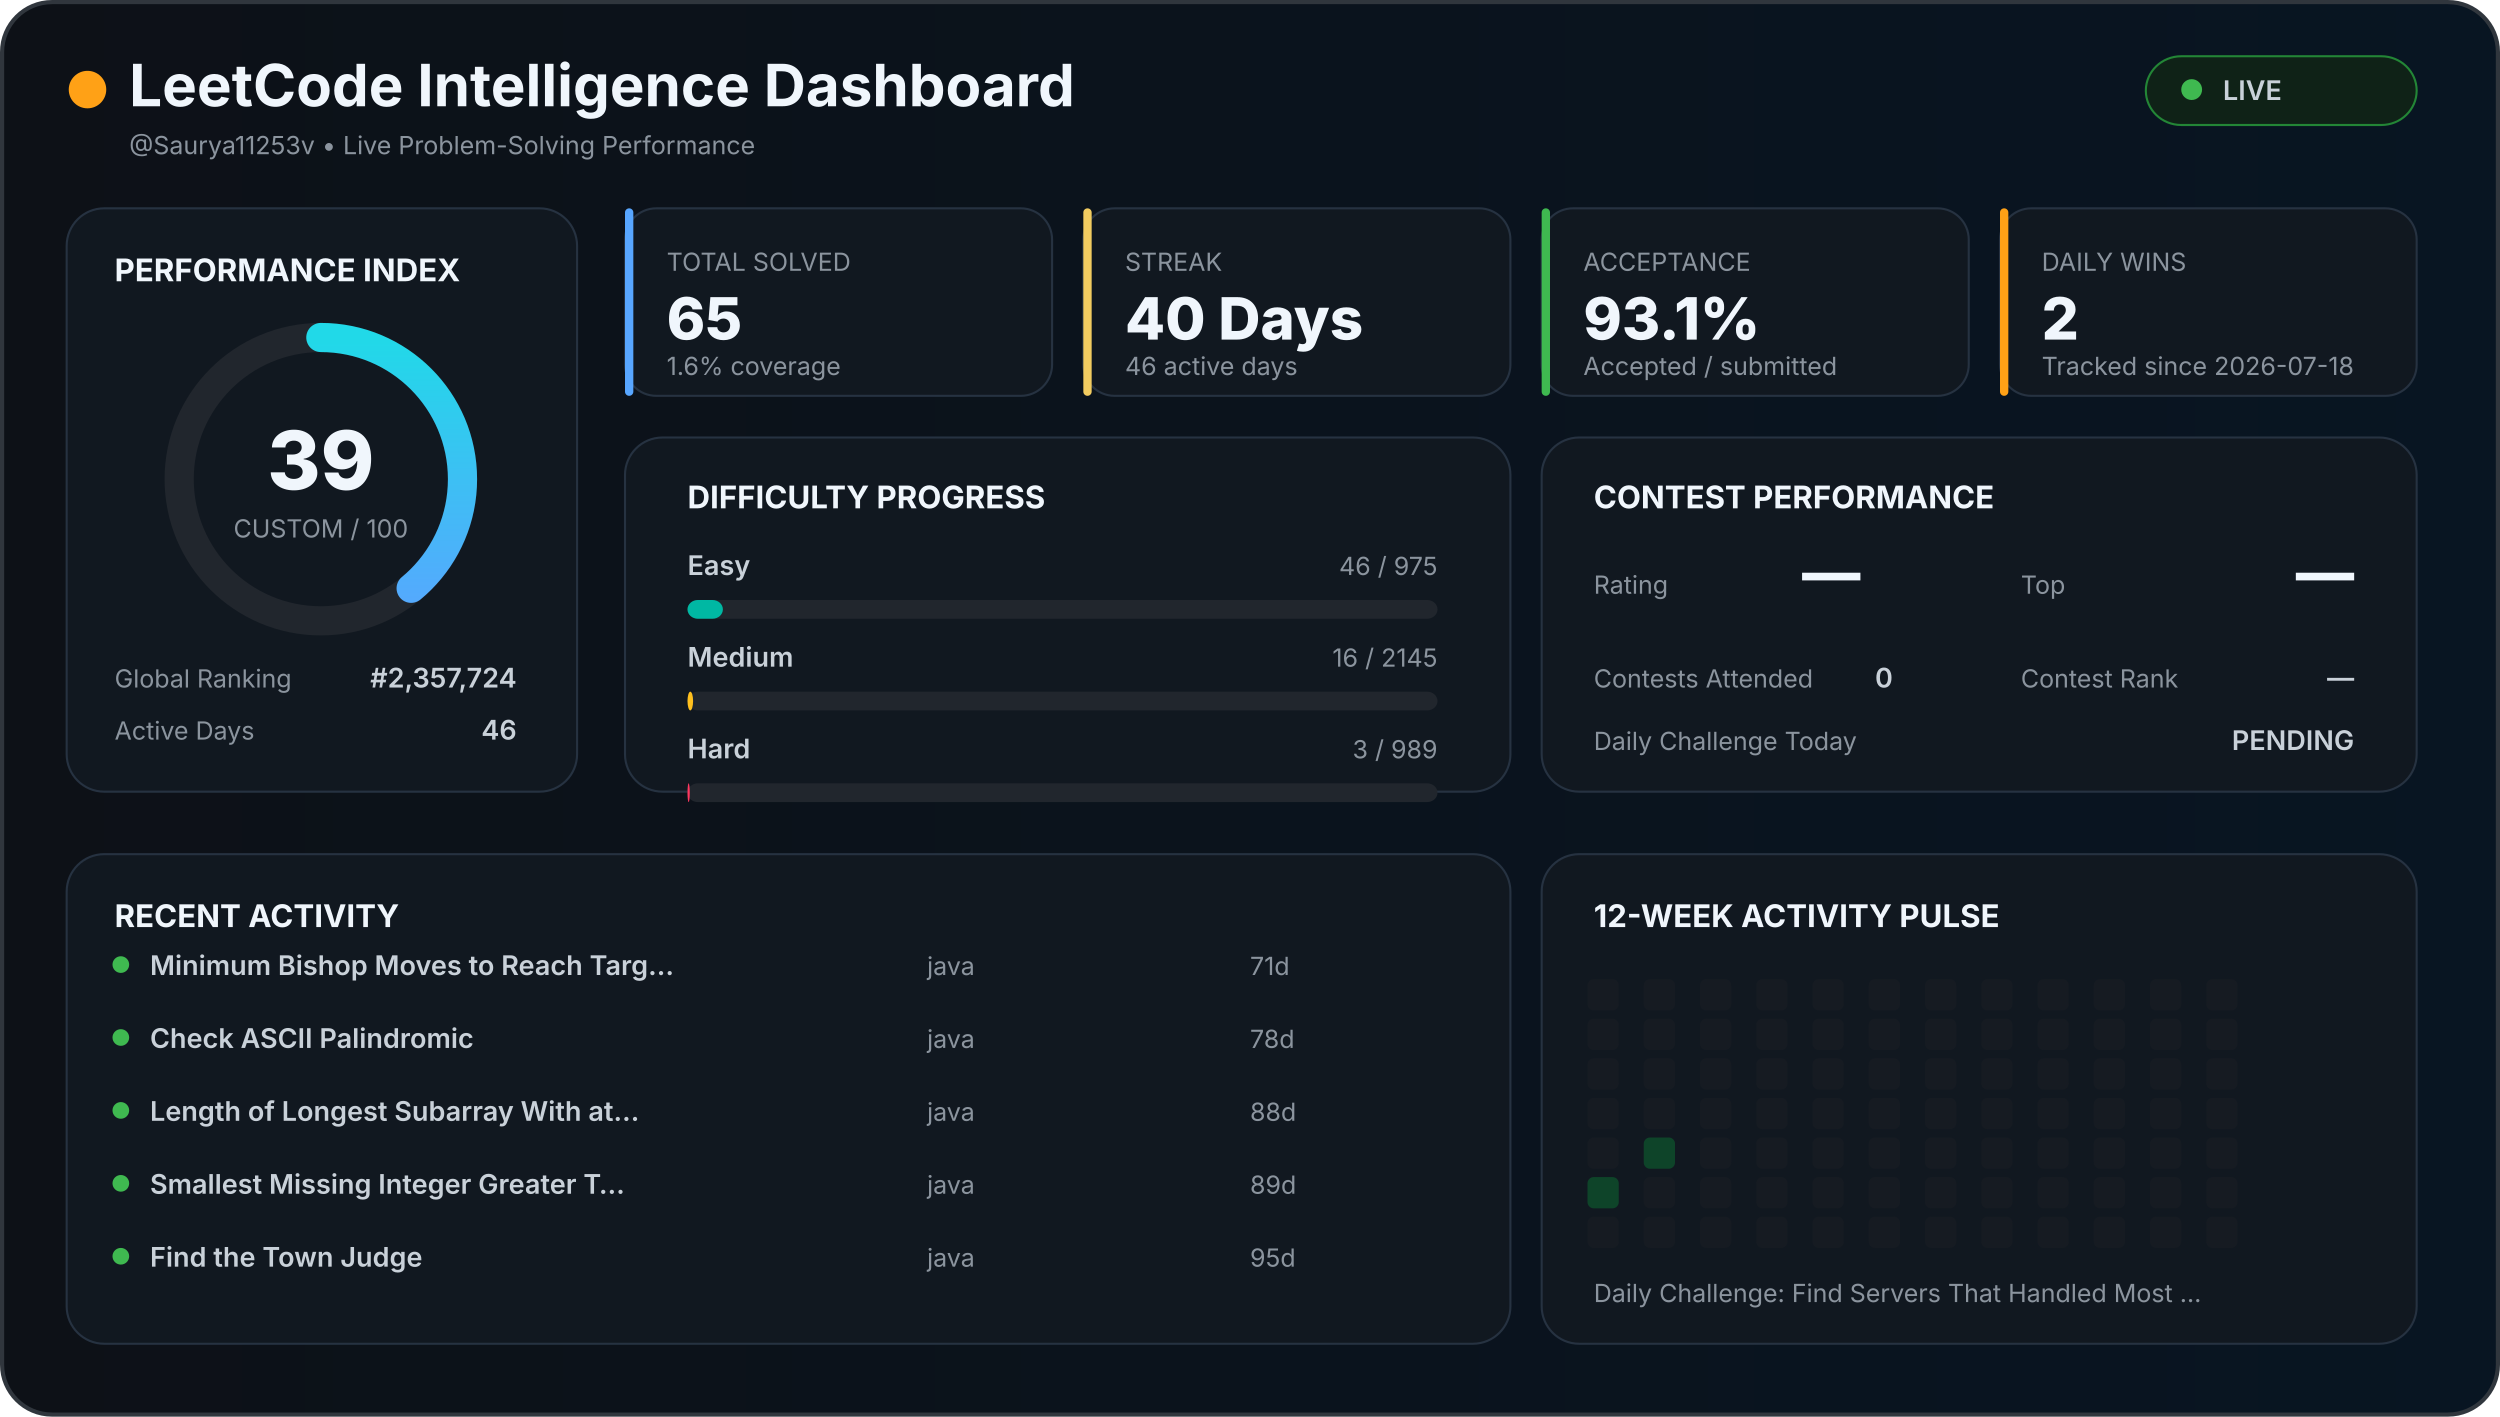
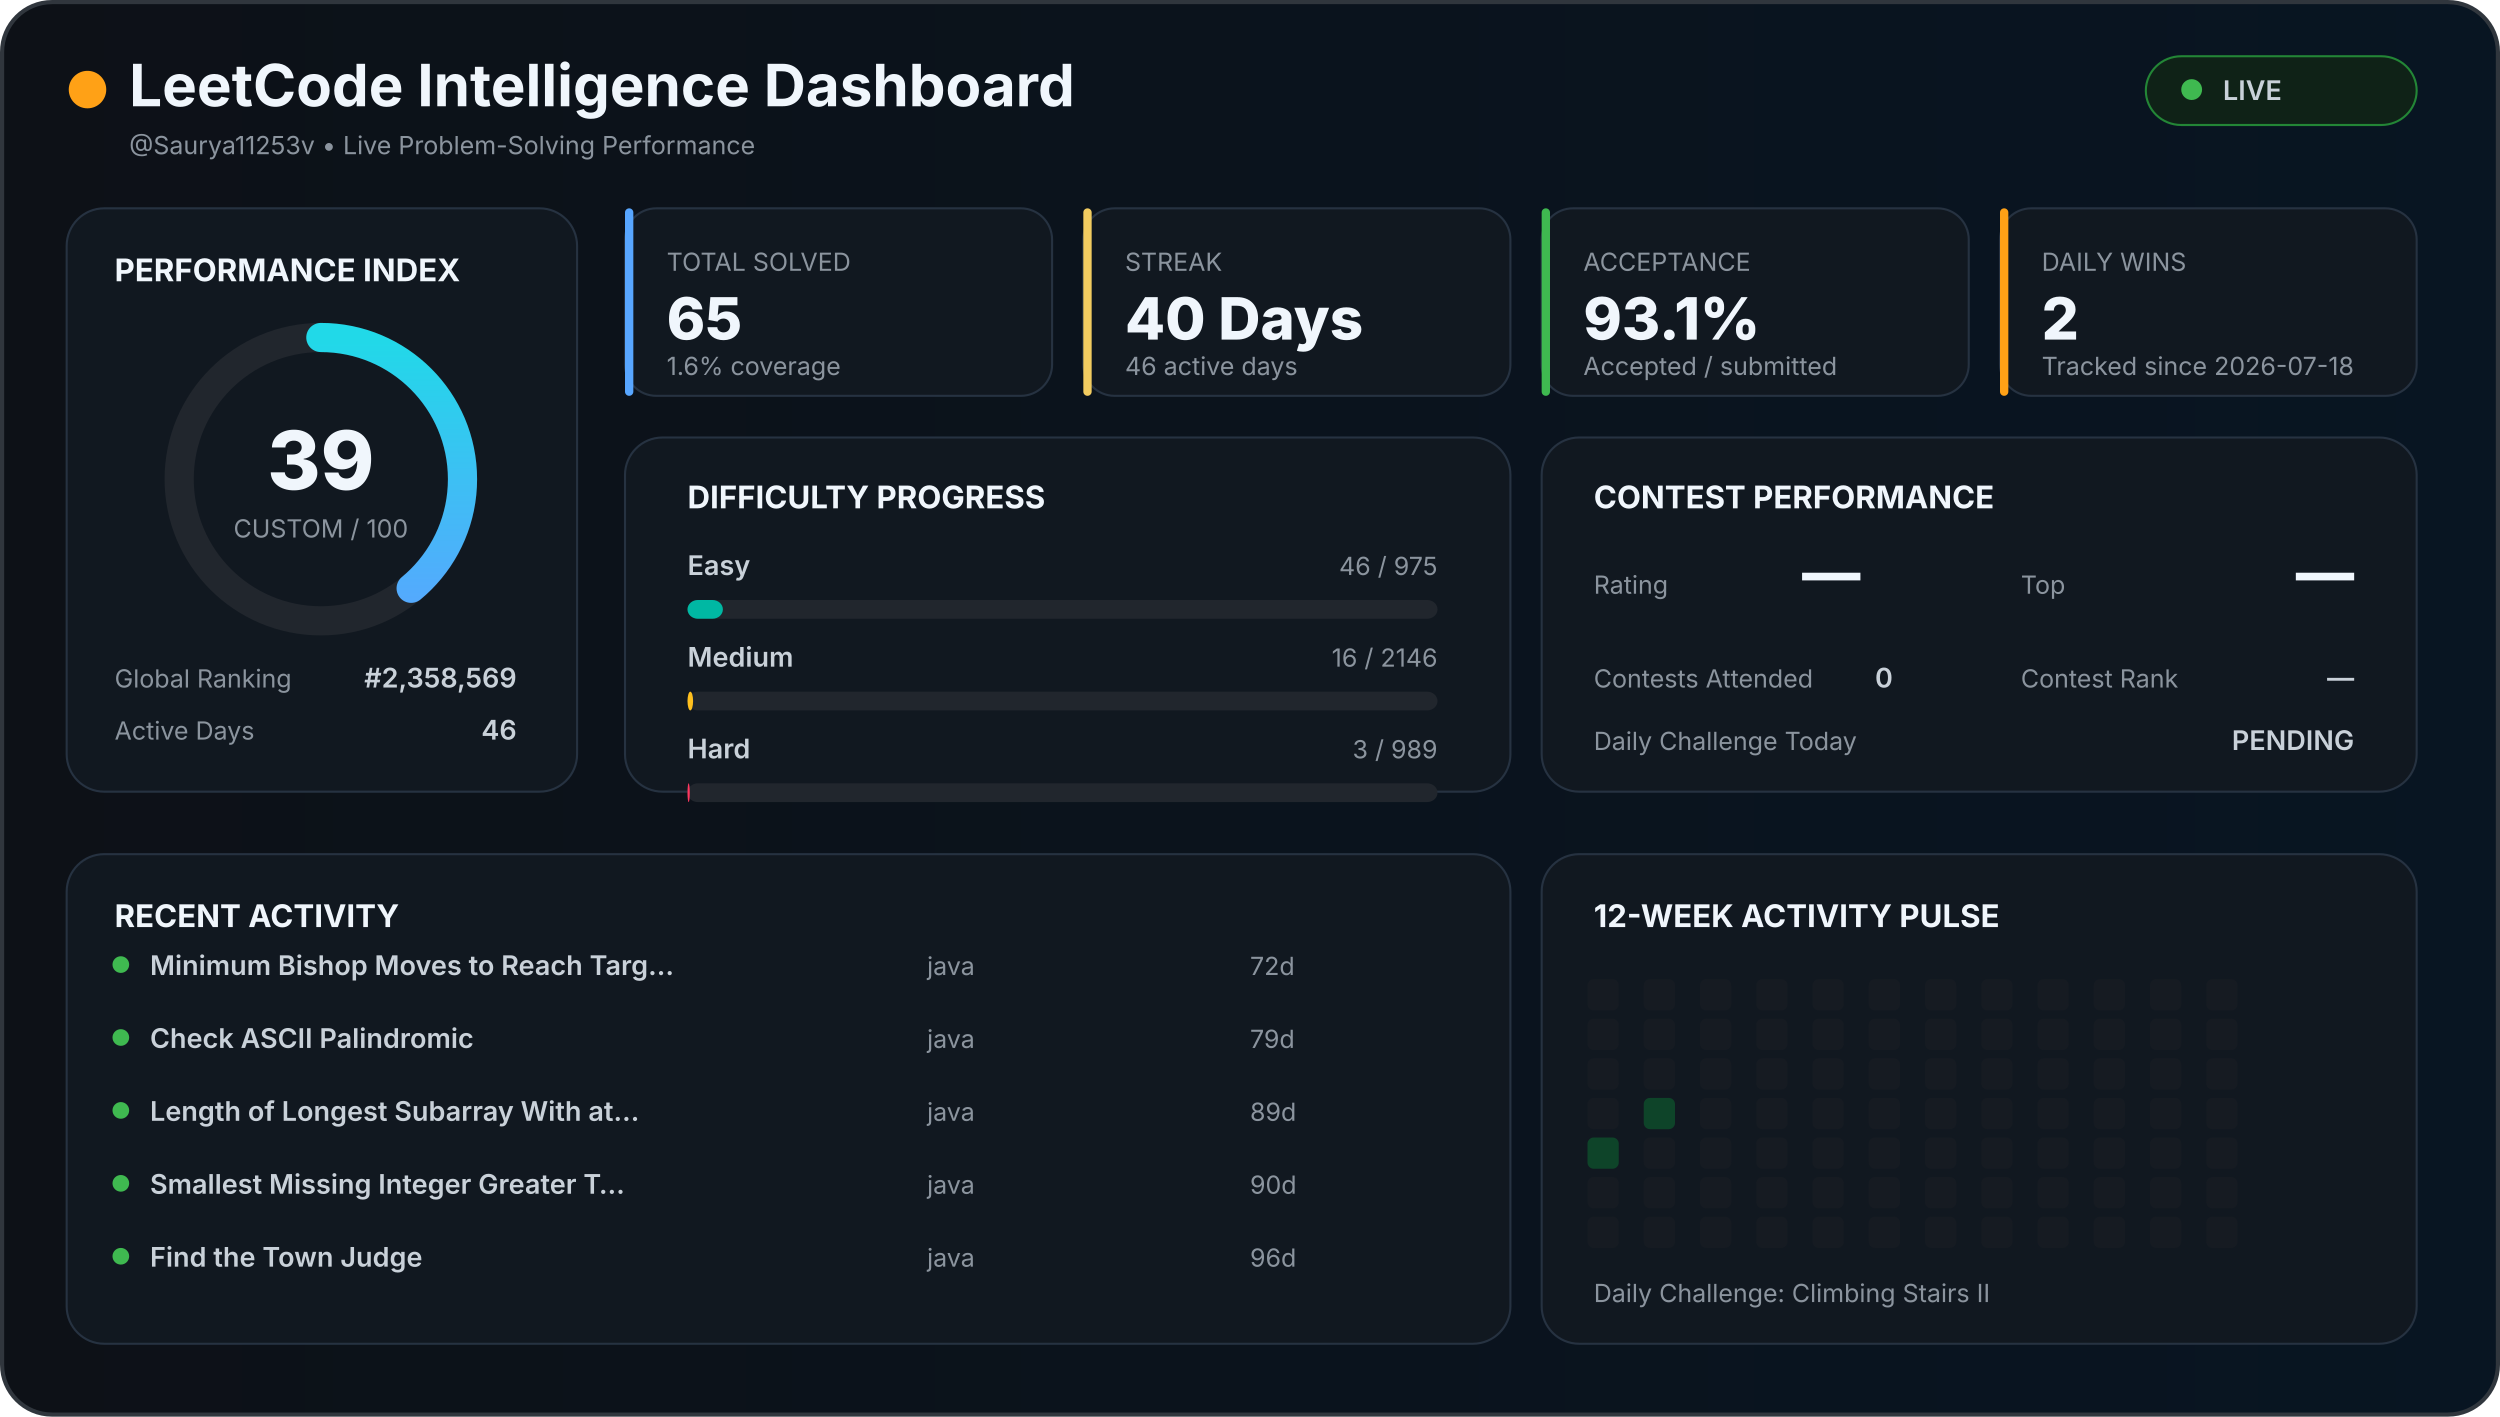
<svg xmlns="http://www.w3.org/2000/svg" width="1200" height="680" viewBox="0 0 1200 680">
  <defs>
    <linearGradient id="background" x1="0" x2="1">
      <stop offset="0%" stop-color="#0d1117" />
      <stop offset="100%" stop-color="#081522" />
    </linearGradient>
    <linearGradient id="accent" x1="0" x2="1">
      <stop stop-color="#58a6ff" />
      <stop offset="100%" stop-color="#21d9e8" />
    </linearGradient>
    <style>

    text {
      font-family:
        Inter,
        Arial,
        sans-serif;
    }

    .title {
      fill: #f0f6fc;
      font-size: 28px;
      font-weight: 700;
    }

    .section {
      fill: #f0f6fc;
      font-size: 15px;
      font-weight: 700;
    }

    .big {
      fill: #f0f6fc;
      font-size: 28px;
      font-weight: 800;
    }

    .normal {
      fill: #c9d1d9;
      font-size: 13px;
      font-weight: 600;
    }

    .muted {
      fill: #8b949e;
      font-size: 12px;
    }

    .score {
      fill: #f0f6fc;
      font-size: 39px;
      font-weight: 800;
    }

  </style>
  </defs>
  <rect x="1" y="1" width="1198" height="678" rx="24" fill="url(#background)" stroke="#30363d" stroke-width="2" />
  <circle cx="42" cy="43" r="9" fill="#ffa116" />
  <text x="62" y="51" class="title">
  LeetCode Intelligence Dashboard
</text>
  <text x="62" y="74" class="muted">
  @Saurya11253v • Live Problem-Solving Performance
</text>
  <rect x="1030" y="27" width="130" height="33" rx="17" fill="#0f2217" stroke="#238636" />
  <circle cx="1052" cy="43" r="5" fill="#3fb950" />
  <text x="1067" y="48" class="normal">
  LIVE
</text>
  <rect x="32" y="100" width="245" height="280" rx="18" fill="#111820" stroke="#263241" />
  <text x="55" y="135" class="section">
  PERFORMANCE INDEX
</text>
  <circle cx="154" cy="230" r="68" fill="none" stroke="#21262d" stroke-width="14" />
  <circle cx="154" cy="230" r="68" fill="none" stroke="url(#accent)" stroke-width="14" stroke-linecap="round" stroke-dasharray="427.257" stroke-dashoffset="260.627" transform="rotate(-90 154 230)" />
  <text x="154" y="235" text-anchor="middle" class="score">
  39
</text>
  <text x="154" y="258" text-anchor="middle" class="muted">
  CUSTOM / 100
</text>
  <text x="55" y="330" class="muted">
  Global Ranking
</text>
  <text x="248" y="330" text-anchor="end" class="normal">
-   #2,357,724
+   #2,358,569
</text>
  <text x="55" y="355" class="muted">
  Active Days
</text>
  <text x="248" y="355" text-anchor="end" class="normal">
  46
</text>
  <rect x="300" y="100" width="205" height="90" rx="15" fill="#111820" stroke="#263241" />
  <rect x="300" y="100" width="4" height="90" rx="2" fill="#58a6ff" />
  <text x="320" y="130" class="muted">
    TOTAL SOLVED
  </text>
  <text x="320" y="163" class="big">
    65
  </text>
  <text x="320" y="180" class="muted">
    1.6% coverage
  </text>
  <rect x="520" y="100" width="205" height="90" rx="15" fill="#111820" stroke="#263241" />
  <rect x="520" y="100" width="4" height="90" rx="2" fill="#f2cc60" />
  <text x="540" y="130" class="muted">
    STREAK
  </text>
  <text x="540" y="163" class="big">
    40 Days
  </text>
  <text x="540" y="180" class="muted">
    46 active days
  </text>
  <rect x="740" y="100" width="205" height="90" rx="15" fill="#111820" stroke="#263241" />
  <rect x="740" y="100" width="4" height="90" rx="2" fill="#3fb950" />
  <text x="760" y="130" class="muted">
    ACCEPTANCE
  </text>
  <text x="760" y="163" class="big">
    93.1%
  </text>
  <text x="760" y="180" class="muted">
    Accepted / submitted
  </text>
  <rect x="960" y="100" width="200" height="90" rx="15" fill="#111820" stroke="#263241" />
  <rect x="960" y="100" width="4" height="90" rx="2" fill="#ffa116" />
  <text x="980" y="130" class="muted">
    DAILY WINS
  </text>
  <text x="980" y="163" class="big">
    2
  </text>
  <text x="980" y="180" class="muted">
    Tracked since 2026-07-18
  </text>
  <rect x="300" y="210" width="425" height="170" rx="18" fill="#111820" stroke="#263241" />
  <text x="330" y="244" class="section">
  DIFFICULTY PROGRESS
</text>
  <text x="330" y="276" class="normal">
    Easy
  </text>
  <text x="690" y="276" text-anchor="end" class="muted">
    46 / 975
  </text>
  <rect x="330" y="288" width="360" height="9" rx="5" fill="#21262d" />
  <rect x="330" y="288" width="16.985" height="9" rx="5" fill="#00b8a3" />
  <text x="330" y="320" class="normal">
    Medium
  </text>
  <text x="690" y="320" text-anchor="end" class="muted">
-     16 / 2145
+     16 / 2146
  </text>
  <rect x="330" y="332" width="360" height="9" rx="5" fill="#21262d" />
-   <rect x="330" y="332" width="2.685" height="9" rx="5" fill="#ffc01e" />
+   <rect x="330" y="332" width="2.684" height="9" rx="5" fill="#ffc01e" />
  <text x="330" y="364" class="normal">
    Hard
  </text>
  <text x="690" y="364" text-anchor="end" class="muted">
    3 / 989
  </text>
  <rect x="330" y="376" width="360" height="9" rx="5" fill="#21262d" />
  <rect x="330" y="376" width="1.092" height="9" rx="5" fill="#ff375f" />
  <rect x="740" y="210" width="420" height="170" rx="18" fill="#111820" stroke="#263241" />
  <text x="765" y="244" class="section">
  CONTEST PERFORMANCE
</text>
  <text x="765" y="285" class="muted">
  Rating
</text>
  <text x="865" y="285" class="big">
  —
</text>
  <text x="970" y="285" class="muted">
  Top
</text>
  <text x="1130" y="285" text-anchor="end" class="big">
  —
</text>
  <text x="765" y="330" class="muted">
  Contests Attended
</text>
  <text x="900" y="330" class="normal">
  0
</text>
  <text x="970" y="330" class="muted">
  Contest Rank
</text>
  <text x="1130" y="330" text-anchor="end" class="normal">
  —
</text>
  <text x="765" y="360" class="muted">
  Daily Challenge Today
</text>
  <text x="1130" y="360" text-anchor="end" class="normal" fill="#f2cc60">
  PENDING
</text>
  <rect x="32" y="410" width="693" height="235" rx="18" fill="#111820" stroke="#263241" />
  <text x="55" y="445" class="section">
  RECENT ACTIVITY
</text>
  <circle cx="58" cy="463" r="4" fill="#3fb950" />
  <text x="72" y="468" class="normal">
        Minimum Bishop Moves to Reach Targ…
      </text>
  <text x="445" y="468" class="muted">
        java
      </text>
  <text x="600" y="468" class="muted">
-         71d
+         72d
      </text>
  <circle cx="58" cy="498" r="4" fill="#3fb950" />
  <text x="72" y="503" class="normal">
        Check ASCII Palindromic
      </text>
  <text x="445" y="503" class="muted">
        java
      </text>
  <text x="600" y="503" class="muted">
-         78d
+         79d
      </text>
  <circle cx="58" cy="533" r="4" fill="#3fb950" />
  <text x="72" y="538" class="normal">
        Length of Longest Subarray With at…
      </text>
  <text x="445" y="538" class="muted">
        java
      </text>
  <text x="600" y="538" class="muted">
-         88d
+         89d
      </text>
  <circle cx="58" cy="568" r="4" fill="#3fb950" />
  <text x="72" y="573" class="normal">
        Smallest Missing Integer Greater T…
      </text>
  <text x="445" y="573" class="muted">
        java
      </text>
  <text x="600" y="573" class="muted">
-         89d
+         90d
      </text>
  <circle cx="58" cy="603" r="4" fill="#3fb950" />
  <text x="72" y="608" class="normal">
        Find the Town Judge
      </text>
  <text x="445" y="608" class="muted">
        java
      </text>
  <text x="600" y="608" class="muted">
-         95d
+         96d
      </text>
  <rect x="740" y="410" width="420" height="235" rx="18" fill="#111820" stroke="#263241" />
  <text x="765" y="445" class="section">
  12-WEEK ACTIVITY PULSE
</text>
  <rect x="762" y="470" width="15" height="15" rx="3" fill="#161b22" />
  <rect x="762" y="489" width="15" height="15" rx="3" fill="#161b22" />
  <rect x="762" y="508" width="15" height="15" rx="3" fill="#161b22" />
  <rect x="762" y="527" width="15" height="15" rx="3" fill="#161b22" />
-   <rect x="762" y="546" width="15" height="15" rx="3" fill="#161b22" />
-   <rect x="762" y="565" width="15" height="15" rx="3" fill="#0e4429" />
+   <rect x="762" y="546" width="15" height="15" rx="3" fill="#0e4429" />
+   <rect x="762" y="565" width="15" height="15" rx="3" fill="#161b22" />
  <rect x="762" y="584" width="15" height="15" rx="3" fill="#161b22" />
  <rect x="789" y="470" width="15" height="15" rx="3" fill="#161b22" />
  <rect x="789" y="489" width="15" height="15" rx="3" fill="#161b22" />
  <rect x="789" y="508" width="15" height="15" rx="3" fill="#161b22" />
-   <rect x="789" y="527" width="15" height="15" rx="3" fill="#161b22" />
-   <rect x="789" y="546" width="15" height="15" rx="3" fill="#0e4429" />
+   <rect x="789" y="527" width="15" height="15" rx="3" fill="#0e4429" />
+   <rect x="789" y="546" width="15" height="15" rx="3" fill="#161b22" />
  <rect x="789" y="565" width="15" height="15" rx="3" fill="#161b22" />
  <rect x="789" y="584" width="15" height="15" rx="3" fill="#161b22" />
  <rect x="816" y="470" width="15" height="15" rx="3" fill="#161b22" />
  <rect x="816" y="489" width="15" height="15" rx="3" fill="#161b22" />
  <rect x="816" y="508" width="15" height="15" rx="3" fill="#161b22" />
  <rect x="816" y="527" width="15" height="15" rx="3" fill="#161b22" />
  <rect x="816" y="546" width="15" height="15" rx="3" fill="#161b22" />
  <rect x="816" y="565" width="15" height="15" rx="3" fill="#161b22" />
  <rect x="816" y="584" width="15" height="15" rx="3" fill="#161b22" />
  <rect x="843" y="470" width="15" height="15" rx="3" fill="#161b22" />
  <rect x="843" y="489" width="15" height="15" rx="3" fill="#161b22" />
  <rect x="843" y="508" width="15" height="15" rx="3" fill="#161b22" />
  <rect x="843" y="527" width="15" height="15" rx="3" fill="#161b22" />
  <rect x="843" y="546" width="15" height="15" rx="3" fill="#161b22" />
  <rect x="843" y="565" width="15" height="15" rx="3" fill="#161b22" />
  <rect x="843" y="584" width="15" height="15" rx="3" fill="#161b22" />
  <rect x="870" y="470" width="15" height="15" rx="3" fill="#161b22" />
  <rect x="870" y="489" width="15" height="15" rx="3" fill="#161b22" />
  <rect x="870" y="508" width="15" height="15" rx="3" fill="#161b22" />
  <rect x="870" y="527" width="15" height="15" rx="3" fill="#161b22" />
  <rect x="870" y="546" width="15" height="15" rx="3" fill="#161b22" />
  <rect x="870" y="565" width="15" height="15" rx="3" fill="#161b22" />
  <rect x="870" y="584" width="15" height="15" rx="3" fill="#161b22" />
  <rect x="897" y="470" width="15" height="15" rx="3" fill="#161b22" />
  <rect x="897" y="489" width="15" height="15" rx="3" fill="#161b22" />
  <rect x="897" y="508" width="15" height="15" rx="3" fill="#161b22" />
  <rect x="897" y="527" width="15" height="15" rx="3" fill="#161b22" />
  <rect x="897" y="546" width="15" height="15" rx="3" fill="#161b22" />
  <rect x="897" y="565" width="15" height="15" rx="3" fill="#161b22" />
  <rect x="897" y="584" width="15" height="15" rx="3" fill="#161b22" />
  <rect x="924" y="470" width="15" height="15" rx="3" fill="#161b22" />
  <rect x="924" y="489" width="15" height="15" rx="3" fill="#161b22" />
  <rect x="924" y="508" width="15" height="15" rx="3" fill="#161b22" />
  <rect x="924" y="527" width="15" height="15" rx="3" fill="#161b22" />
  <rect x="924" y="546" width="15" height="15" rx="3" fill="#161b22" />
  <rect x="924" y="565" width="15" height="15" rx="3" fill="#161b22" />
  <rect x="924" y="584" width="15" height="15" rx="3" fill="#161b22" />
  <rect x="951" y="470" width="15" height="15" rx="3" fill="#161b22" />
  <rect x="951" y="489" width="15" height="15" rx="3" fill="#161b22" />
  <rect x="951" y="508" width="15" height="15" rx="3" fill="#161b22" />
  <rect x="951" y="527" width="15" height="15" rx="3" fill="#161b22" />
  <rect x="951" y="546" width="15" height="15" rx="3" fill="#161b22" />
  <rect x="951" y="565" width="15" height="15" rx="3" fill="#161b22" />
  <rect x="951" y="584" width="15" height="15" rx="3" fill="#161b22" />
  <rect x="978" y="470" width="15" height="15" rx="3" fill="#161b22" />
  <rect x="978" y="489" width="15" height="15" rx="3" fill="#161b22" />
  <rect x="978" y="508" width="15" height="15" rx="3" fill="#161b22" />
  <rect x="978" y="527" width="15" height="15" rx="3" fill="#161b22" />
  <rect x="978" y="546" width="15" height="15" rx="3" fill="#161b22" />
  <rect x="978" y="565" width="15" height="15" rx="3" fill="#161b22" />
  <rect x="978" y="584" width="15" height="15" rx="3" fill="#161b22" />
  <rect x="1005" y="470" width="15" height="15" rx="3" fill="#161b22" />
  <rect x="1005" y="489" width="15" height="15" rx="3" fill="#161b22" />
  <rect x="1005" y="508" width="15" height="15" rx="3" fill="#161b22" />
  <rect x="1005" y="527" width="15" height="15" rx="3" fill="#161b22" />
  <rect x="1005" y="546" width="15" height="15" rx="3" fill="#161b22" />
  <rect x="1005" y="565" width="15" height="15" rx="3" fill="#161b22" />
  <rect x="1005" y="584" width="15" height="15" rx="3" fill="#161b22" />
  <rect x="1032" y="470" width="15" height="15" rx="3" fill="#161b22" />
  <rect x="1032" y="489" width="15" height="15" rx="3" fill="#161b22" />
  <rect x="1032" y="508" width="15" height="15" rx="3" fill="#161b22" />
  <rect x="1032" y="527" width="15" height="15" rx="3" fill="#161b22" />
  <rect x="1032" y="546" width="15" height="15" rx="3" fill="#161b22" />
  <rect x="1032" y="565" width="15" height="15" rx="3" fill="#161b22" />
  <rect x="1032" y="584" width="15" height="15" rx="3" fill="#161b22" />
  <rect x="1059" y="470" width="15" height="15" rx="3" fill="#161b22" />
  <rect x="1059" y="489" width="15" height="15" rx="3" fill="#161b22" />
  <rect x="1059" y="508" width="15" height="15" rx="3" fill="#161b22" />
  <rect x="1059" y="527" width="15" height="15" rx="3" fill="#161b22" />
  <rect x="1059" y="546" width="15" height="15" rx="3" fill="#161b22" />
  <rect x="1059" y="565" width="15" height="15" rx="3" fill="#161b22" />
  <rect x="1059" y="584" width="15" height="15" rx="3" fill="#161b22" />
  <text x="765" y="625" class="muted">
  Daily Challenge:
-   Find Servers That Handled Most …
+   Climbing Stairs II
</text>
</svg>
